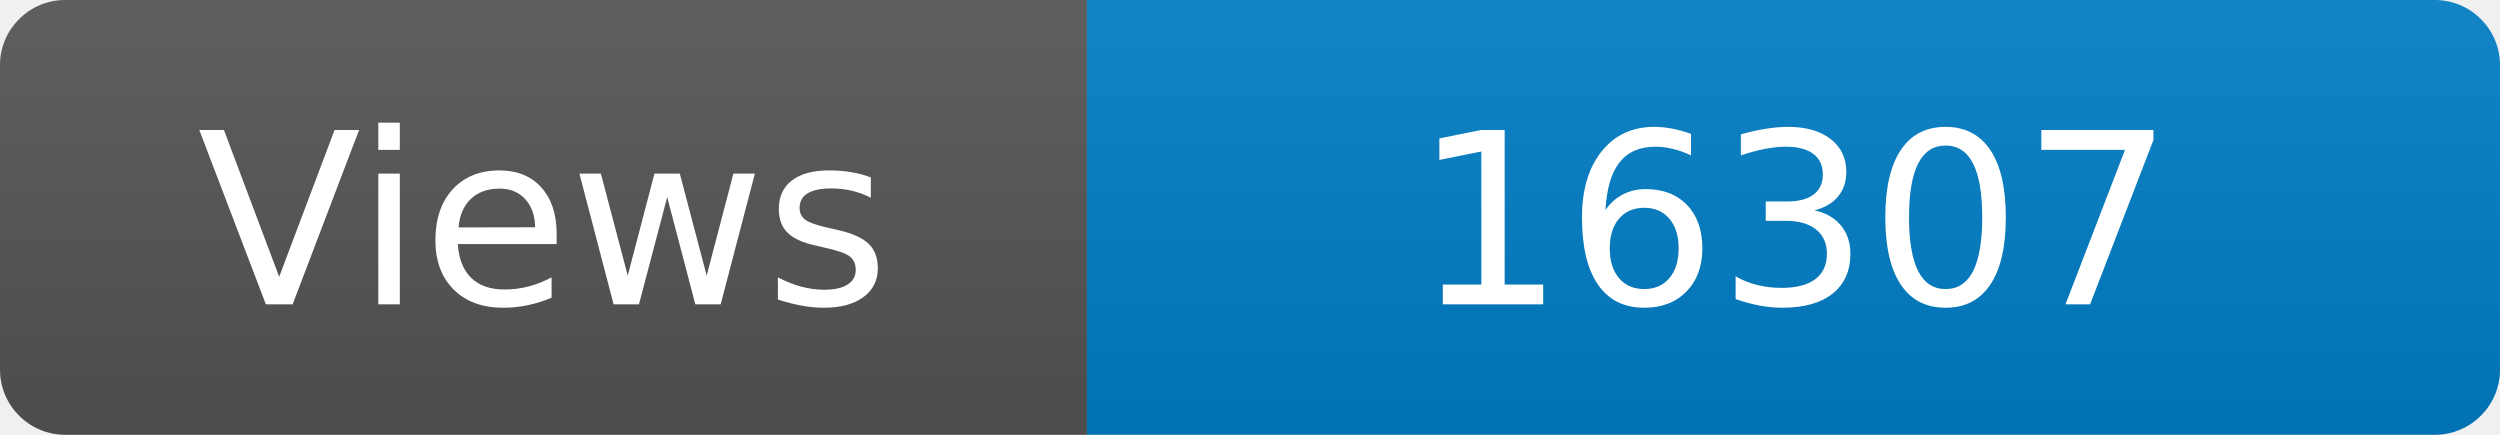
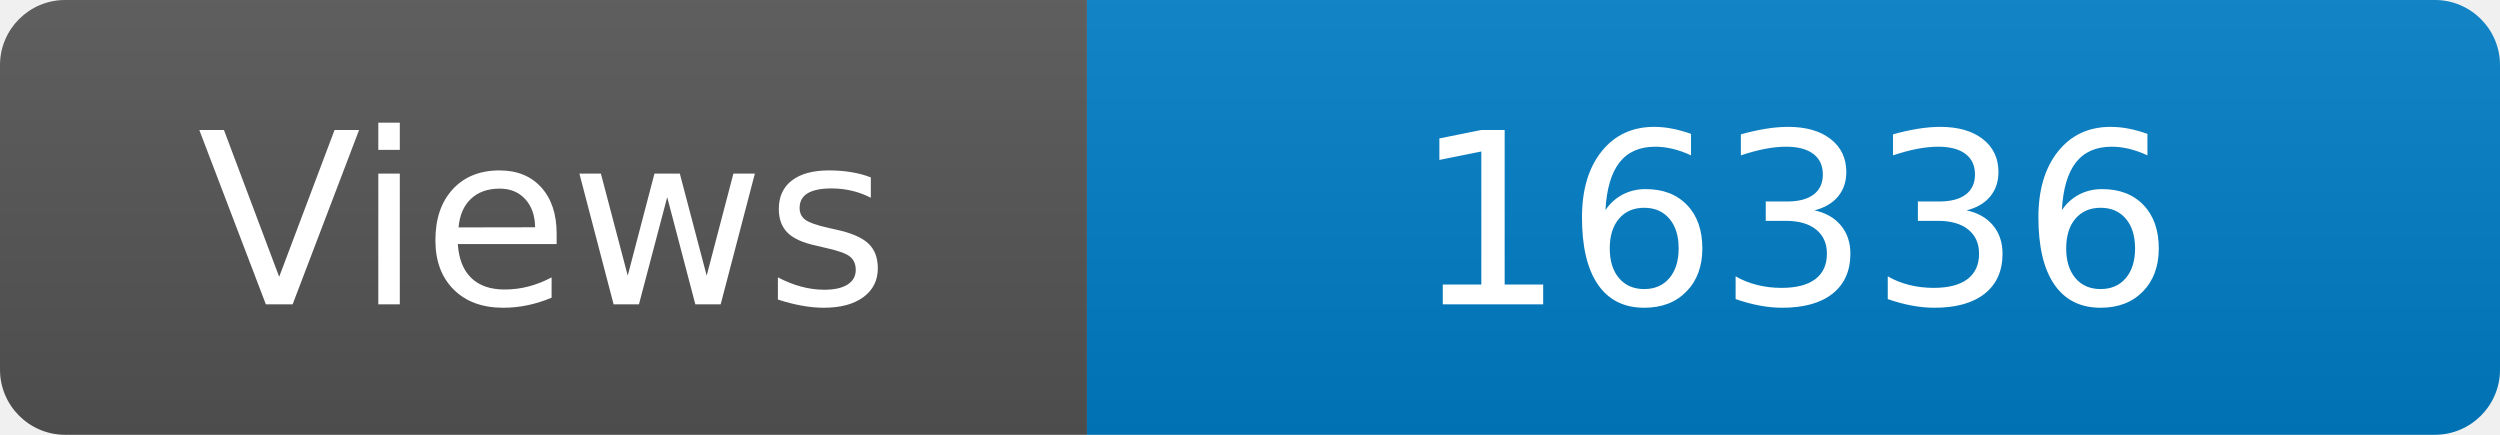
<svg xmlns="http://www.w3.org/2000/svg" width="115" height="20" role="img" aria-label="Maintained?: yes">
  <linearGradient id="s" x2="0" y2="100%">
    <stop offset="0" stop-color="#bbb" stop-opacity=".1" />
    <stop offset="1" stop-opacity=".1" />
  </linearGradient>
  <clipPath id="r">
    <rect width="115" height="20" rx="3" fill="#fff" />
  </clipPath>
  <g clip-path="url(#r)">
    <rect width="50" height="20" fill="#555" />
    <rect x="50" width="160" height="20" fill="#007ec6" />
    <rect width="115" height="20" fill="url(#s)" />
  </g>
  <g fill="#fff" text-anchor="middle" font-family="Verdana,Geneva,DejaVu Sans,sans-serif" font-size="110">
    <text x="250" y="140" transform="scale(.1)" fill="#fff">Views</text>
-     <text x="825" y="140" transform="scale(.1)" fill="#fff">16307</text>
+     <text x="825" y="140" transform="scale(.1)" fill="#fff">16336</text>
  </g>
</svg>
